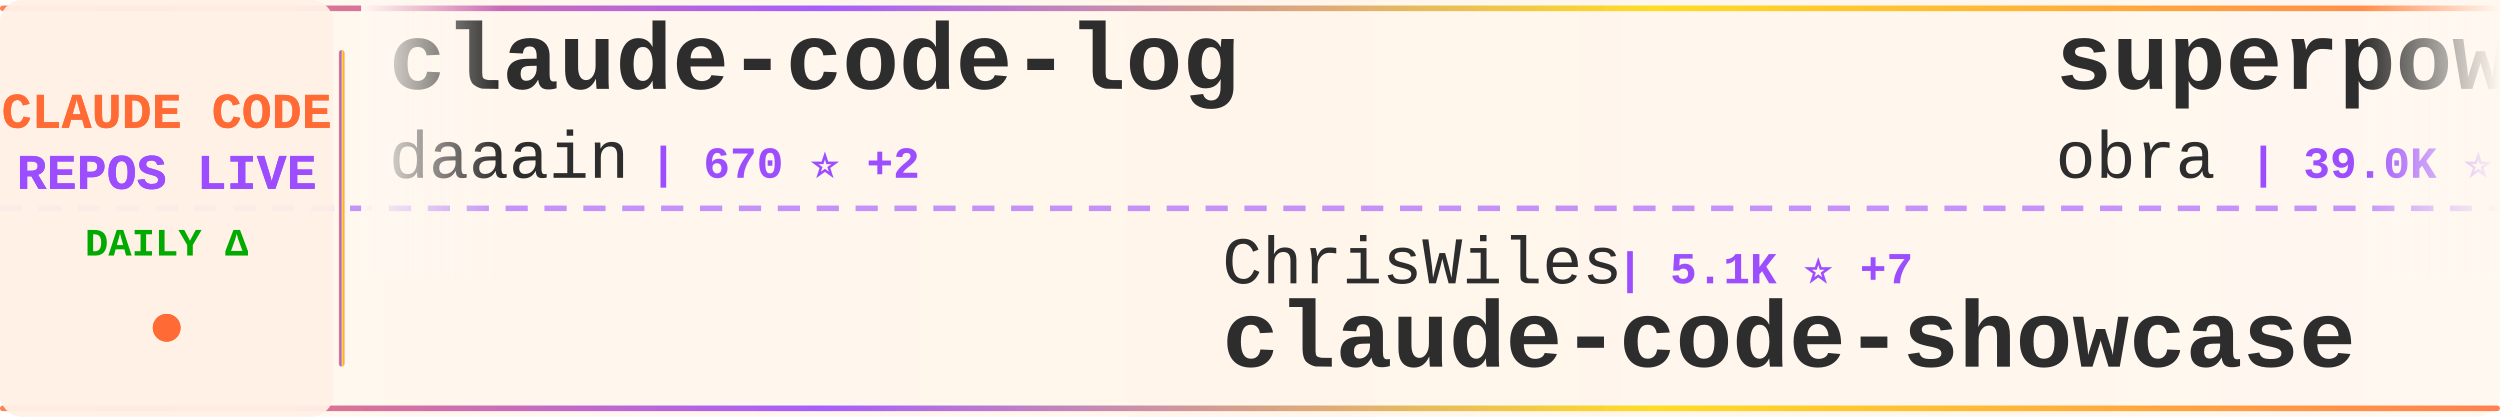
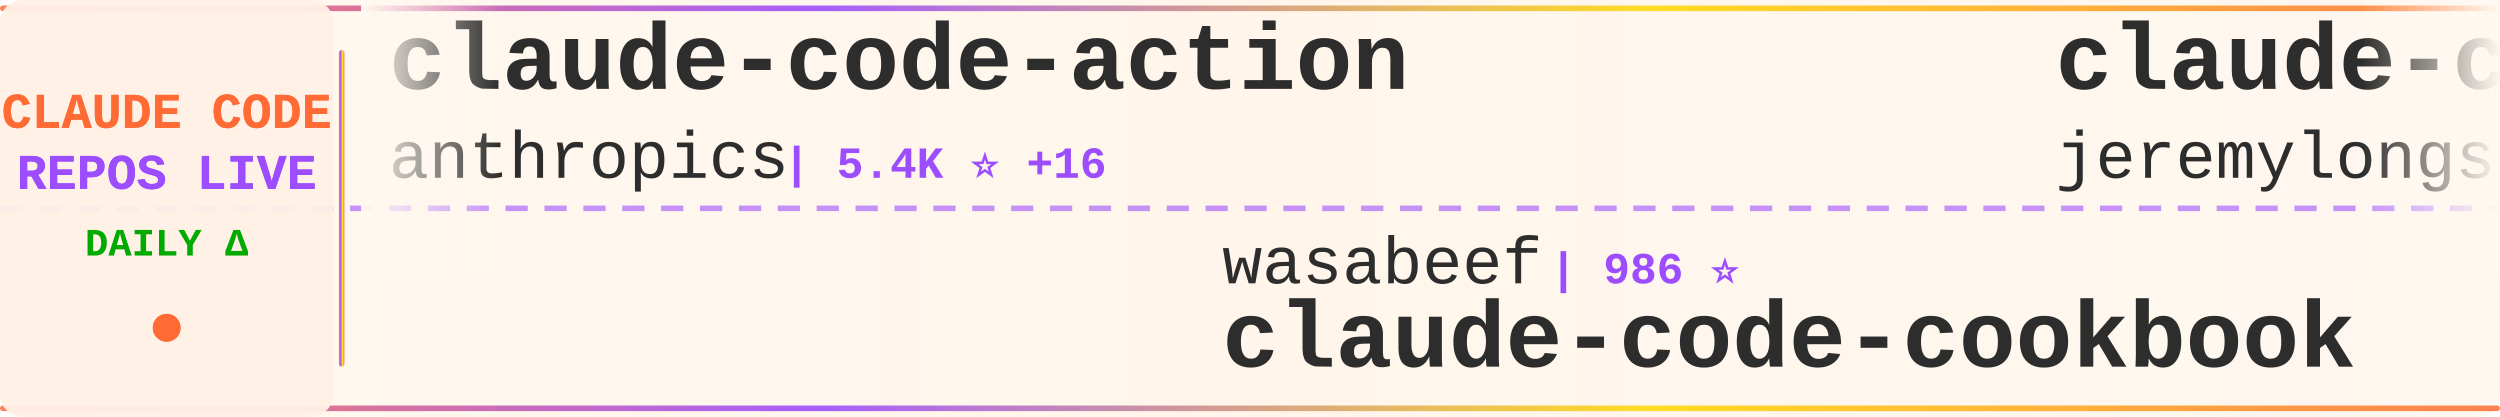
<svg xmlns="http://www.w3.org/2000/svg" width="900" height="150">
  <defs>
    <linearGradient id="tickerBg" x1="0%" y1="0%" x2="100%" y2="0%">
      <stop offset="0%" style="stop-color:#fff8f0;stop-opacity:0.98" />
      <stop offset="50%" style="stop-color:#fff5eb;stop-opacity:1" />
      <stop offset="100%" style="stop-color:#fff8f0;stop-opacity:0.98" />
    </linearGradient>
    <linearGradient id="borderGrad" x1="0%" y1="0%" x2="100%" y2="0%">
      <stop offset="0%" style="stop-color:#FF6B35;stop-opacity:0.85">
        <animate attributeName="stop-opacity" values="0.85;1;0.85" dur="2s" repeatCount="indefinite" />
      </stop>
      <stop offset="33%" style="stop-color:#9C4EFF;stop-opacity:0.9">
        <animate attributeName="stop-opacity" values="0.9;1;0.9" dur="2.2s" repeatCount="indefinite" />
      </stop>
      <stop offset="66%" style="stop-color:#FFD700;stop-opacity:0.85">
        <animate attributeName="stop-opacity" values="0.85;1;0.85" dur="1.8s" repeatCount="indefinite" />
      </stop>
      <stop offset="100%" style="stop-color:#FF6B35;stop-opacity:0.85">
        <animate attributeName="stop-opacity" values="0.85;1;0.85" dur="2s" repeatCount="indefinite" />
      </stop>
    </linearGradient>
    <filter id="textGlow">
      <feGaussianBlur stdDeviation="0.15" result="coloredBlur" />
      <feMerge>
        <feMergeNode in="coloredBlur" />
        <feMergeNode in="SourceGraphic" />
      </feMerge>
    </filter>
    <filter id="metricGlow">
      <feGaussianBlur stdDeviation="0.2" result="coloredBlur" />
      <feMerge>
        <feMergeNode in="coloredBlur" />
        <feMergeNode in="SourceGraphic" />
      </feMerge>
    </filter>
    <linearGradient id="leftFade" x1="0%" y1="0%" x2="100%" y2="0%">
      <stop offset="0%" style="stop-color:#fff8f0;stop-opacity:1" />
      <stop offset="100%" style="stop-color:#fff8f0;stop-opacity:0" />
    </linearGradient>
    <linearGradient id="rightFade" x1="0%" y1="0%" x2="100%" y2="0%">
      <stop offset="0%" style="stop-color:#fff8f0;stop-opacity:0" />
      <stop offset="100%" style="stop-color:#fff8f0;stop-opacity:1" />
    </linearGradient>
  </defs>
  <rect width="900" height="150" fill="url(#tickerBg)" rx="8" />
  <rect x="0" y="2" width="900" height="2" fill="url(#borderGrad)" rx="1" />
  <rect x="0" y="146" width="900" height="2" fill="url(#borderGrad)" rx="1" />
  <line x1="0" y1="75" x2="900" y2="75" stroke="#9C4EFF" stroke-width="2" stroke-dasharray="8 6" opacity="0.6" />
  <rect x="0" y="0" width="120" height="150" fill="#fff0e6" opacity="0.95" rx="8" />
  <text x="60" y="46" font-family="'Courier New', monospace" font-size="18" font-weight="bold" fill="#FF6B35" text-anchor="middle" filter="url(#textGlow)">
    CLAUDE CODE
  </text>
  <text x="60" y="68" font-family="'Courier New', monospace" font-size="18" font-weight="bold" fill="#9C4EFF" text-anchor="middle" filter="url(#textGlow)">
    REPOS LIVE
  </text>
  <text x="60" y="92" font-family="'Courier New', monospace" font-size="14" font-weight="bold" fill="#00aa00" text-anchor="middle">
    DAILY Δ
  </text>
  <circle cx="60" cy="118" r="5" fill="#FF6B35" filter="url(#metricGlow)">
    <animate attributeName="r" values="4;6;4" dur="1.5s" repeatCount="indefinite" />
    <animate attributeName="opacity" values="0.6;1;0.6" dur="1.5s" repeatCount="indefinite" />
  </circle>
  <rect x="122" y="18" width="2" height="114" fill="url(#borderGrad)" rx="1" />
  <clipPath id="tickerClip">
    <rect x="130" y="0" width="770" height="150" />
  </clipPath>
  <g clip-path="url(#tickerClip)">
    <g id="tickerItems">
      <animateTransform attributeName="transform" attributeType="XML" type="translate" from="0 0" to="-3000 0" dur="54s" repeatCount="indefinite" />
      <g transform="translate(0, 0)">
-         <text x="140" y="32" font-family="'Courier New', monospace" font-size="34" font-weight="bold" fill="#2d2d2d">claude-code-log</text>
-         <text x="140" y="64" font-family="'Courier New', monospace" font-size="24" font-weight="normal" fill="#2d2d2d" opacity="1.0">daaain</text>
-         <text x="234" y="64" font-family="'Courier New', monospace" font-size="16" font-weight="bold" fill="#9C4EFF"> | 670 ⭐ +2</text>
+         <text x="140" y="32" font-family="'Courier New', monospace" font-size="34" font-weight="bold" fill="#2d2d2d">claude-code-action</text>
+         <text x="140" y="64" font-family="'Courier New', monospace" font-size="24" font-weight="normal" fill="#2d2d2d" opacity="1.0">anthropics</text>
+         <text x="282" y="64" font-family="'Courier New', monospace" font-size="16" font-weight="bold" fill="#9C4EFF"> | 5.4K ⭐ +16</text>
      </g>
      <g transform="translate(300, 0)">
-         <text x="140" y="102" font-family="'Courier New', monospace" font-size="24" font-weight="normal" fill="#2d2d2d" opacity="1.0">ChrisWiles</text>
-         <text x="282" y="102" font-family="'Courier New', monospace" font-size="16" font-weight="bold" fill="#9C4EFF"> | 5.1K ⭐ +7</text>
-         <text x="140" y="132" font-family="'Courier New', monospace" font-size="34" font-weight="bold" fill="#2d2d2d">claude-code-showcase</text>
+         <text x="140" y="102" font-family="'Courier New', monospace" font-size="24" font-weight="normal" fill="#2d2d2d" opacity="1.0">wasabeef</text>
+         <text x="258" y="102" font-family="'Courier New', monospace" font-size="16" font-weight="bold" fill="#9C4EFF"> | 986 ⭐</text>
+         <text x="140" y="132" font-family="'Courier New', monospace" font-size="34" font-weight="bold" fill="#2d2d2d">claude-code-cookbook</text>
      </g>
      <g transform="translate(600, 0)">
-         <text x="140" y="32" font-family="'Courier New', monospace" font-size="34" font-weight="bold" fill="#2d2d2d">superpowers</text>
-         <text x="140" y="64" font-family="'Courier New', monospace" font-size="24" font-weight="normal" fill="#2d2d2d" opacity="1.0">obra</text>
-         <text x="210" y="64" font-family="'Courier New', monospace" font-size="16" font-weight="bold" fill="#9C4EFF"> | 39.0K ⭐ +1.0K</text>
+         <text x="140" y="32" font-family="'Courier New', monospace" font-size="34" font-weight="bold" fill="#2d2d2d">claude-code-plugins-plus...</text>
+         <text x="140" y="64" font-family="'Courier New', monospace" font-size="24" font-weight="normal" fill="#2d2d2d" opacity="1.0">jeremylongshore</text>
+         <text x="342" y="64" font-family="'Courier New', monospace" font-size="16" font-weight="bold" fill="#9C4EFF"> | 1.2K ⭐ +69</text>
      </g>
      <g transform="translate(900, 0)">
-         <text x="140" y="102" font-family="'Courier New', monospace" font-size="24" font-weight="normal" fill="#2d2d2d" opacity="1.0">disler</text>
-         <text x="234" y="102" font-family="'Courier New', monospace" font-size="16" font-weight="bold" fill="#9C4EFF"> | 2.1K ⭐ +3</text>
-         <text x="140" y="132" font-family="'Courier New', monospace" font-size="34" font-weight="bold" fill="#2d2d2d">claude-code-hooks-master...</text>
+         <text x="140" y="102" font-family="'Courier New', monospace" font-size="24" font-weight="normal" fill="#2d2d2d" opacity="1.0">peterkrueck</text>
+         <text x="294" y="102" font-family="'Courier New', monospace" font-size="16" font-weight="bold" fill="#9C4EFF"> | 1.3K ⭐ +1</text>
+         <text x="140" y="132" font-family="'Courier New', monospace" font-size="34" font-weight="bold" fill="#2d2d2d">Claude-Code-Development-...</text>
      </g>
      <g transform="translate(1200, 0)">
-         <text x="140" y="32" font-family="'Courier New', monospace" font-size="34" font-weight="bold" fill="#2d2d2d">claude-code-hub</text>
-         <text x="140" y="64" font-family="'Courier New', monospace" font-size="24" font-weight="normal" fill="#2d2d2d" opacity="1.0">zsio</text>
-         <text x="210" y="64" font-family="'Courier New', monospace" font-size="16" font-weight="bold" fill="#9C4EFF"> | 155 ⭐ +1</text>
+         <text x="140" y="32" font-family="'Courier New', monospace" font-size="34" font-weight="bold" fill="#2d2d2d">Claude-Code-Workflow</text>
+         <text x="140" y="64" font-family="'Courier New', monospace" font-size="24" font-weight="normal" fill="#2d2d2d" opacity="1.0">catlog22</text>
+         <text x="258" y="64" font-family="'Courier New', monospace" font-size="16" font-weight="bold" fill="#9C4EFF"> | 1.2K ⭐ +11</text>
      </g>
      <g transform="translate(1500, 0)">
-         <text x="140" y="102" font-family="'Courier New', monospace" font-size="24" font-weight="normal" fill="#2d2d2d" opacity="1.0">ComposioHQ</text>
-         <text x="282" y="102" font-family="'Courier New', monospace" font-size="16" font-weight="bold" fill="#9C4EFF"> | 27.4K ⭐ +502</text>
-         <text x="140" y="132" font-family="'Courier New', monospace" font-size="34" font-weight="bold" fill="#2d2d2d">awesome-claude-skills</text>
+         <text x="140" y="102" font-family="'Courier New', monospace" font-size="24" font-weight="normal" fill="#2d2d2d" opacity="1.0">snarktank</text>
+         <text x="270" y="102" font-family="'Courier New', monospace" font-size="16" font-weight="bold" fill="#9C4EFF"> | 8.4K ⭐ +207</text>
+         <text x="140" y="132" font-family="'Courier New', monospace" font-size="34" font-weight="bold" fill="#2d2d2d">ralph</text>
      </g>
      <g transform="translate(1800, 0)">
-         <text x="140" y="32" font-family="'Courier New', monospace" font-size="34" font-weight="bold" fill="#2d2d2d">Claude-Code</text>
-         <text x="140" y="64" font-family="'Courier New', monospace" font-size="24" font-weight="normal" fill="#2d2d2d" opacity="1.0">lyconear</text>
-         <text x="258" y="64" font-family="'Courier New', monospace" font-size="16" font-weight="bold" fill="#9C4EFF"> | 4 ⭐</text>
+         <text x="140" y="32" font-family="'Courier New', monospace" font-size="34" font-weight="bold" fill="#2d2d2d">cc-switch</text>
+         <text x="140" y="64" font-family="'Courier New', monospace" font-size="24" font-weight="normal" fill="#2d2d2d" opacity="1.0">farion1231</text>
+         <text x="282" y="64" font-family="'Courier New', monospace" font-size="16" font-weight="bold" fill="#9C4EFF"> | 14.6K ⭐ +310</text>
      </g>
      <g transform="translate(2100, 0)">
-         <text x="140" y="102" font-family="'Courier New', monospace" font-size="24" font-weight="normal" fill="#2d2d2d" opacity="1.0">upstash</text>
-         <text x="246" y="102" font-family="'Courier New', monospace" font-size="16" font-weight="bold" fill="#9C4EFF"> | 44.0K ⭐ +157</text>
-         <text x="140" y="132" font-family="'Courier New', monospace" font-size="34" font-weight="bold" fill="#2d2d2d">context7</text>
+         <text x="140" y="102" font-family="'Courier New', monospace" font-size="24" font-weight="normal" fill="#2d2d2d" opacity="1.0">Matt-Dionis</text>
+         <text x="294" y="102" font-family="'Courier New', monospace" font-size="16" font-weight="bold" fill="#9C4EFF"> | 612 ⭐ +1</text>
+         <text x="140" y="132" font-family="'Courier New', monospace" font-size="34" font-weight="bold" fill="#2d2d2d">claude-code-configs</text>
      </g>
      <g transform="translate(2400, 0)">
-         <text x="140" y="32" font-family="'Courier New', monospace" font-size="34" font-weight="bold" fill="#2d2d2d">compound-engineering-plu...</text>
-         <text x="140" y="64" font-family="'Courier New', monospace" font-size="24" font-weight="normal" fill="#2d2d2d" opacity="1.0">EveryInc</text>
-         <text x="258" y="64" font-family="'Courier New', monospace" font-size="16" font-weight="bold" fill="#9C4EFF"> | 6.5K ⭐ +70</text>
+         <text x="140" y="32" font-family="'Courier New', monospace" font-size="34" font-weight="bold" fill="#2d2d2d">claude-code-viewer</text>
+         <text x="140" y="64" font-family="'Courier New', monospace" font-size="24" font-weight="normal" fill="#2d2d2d" opacity="1.0">d-kimuson</text>
+         <text x="270" y="64" font-family="'Courier New', monospace" font-size="16" font-weight="bold" fill="#9C4EFF"> | 830 ⭐ +3</text>
      </g>
      <g transform="translate(2700, 0)">
-         <text x="140" y="102" font-family="'Courier New', monospace" font-size="24" font-weight="normal" fill="#2d2d2d" opacity="1.0">sugyan</text>
-         <text x="234" y="102" font-family="'Courier New', monospace" font-size="16" font-weight="bold" fill="#9C4EFF"> | 872 ⭐ +2</text>
-         <text x="140" y="132" font-family="'Courier New', monospace" font-size="34" font-weight="bold" fill="#2d2d2d">claude-code-webui</text>
+         <text x="140" y="102" font-family="'Courier New', monospace" font-size="24" font-weight="normal" fill="#2d2d2d" opacity="1.0">carlvellotti</text>
+         <text x="306" y="102" font-family="'Courier New', monospace" font-size="16" font-weight="bold" fill="#9C4EFF"> | 402 ⭐ +2</text>
+         <text x="140" y="132" font-family="'Courier New', monospace" font-size="34" font-weight="bold" fill="#2d2d2d">claude-code-pm-course</text>
      </g>
      <g transform="translate(3000, 0)">
-         <text x="140" y="32" font-family="'Courier New', monospace" font-size="34" font-weight="bold" fill="#2d2d2d">claude-code-log</text>
-         <text x="140" y="64" font-family="'Courier New', monospace" font-size="24" font-weight="normal" fill="#2d2d2d" opacity="1.0">daaain</text>
-         <text x="234" y="64" font-family="'Courier New', monospace" font-size="16" font-weight="bold" fill="#9C4EFF"> | 670 ⭐ +2</text>
+         <text x="140" y="32" font-family="'Courier New', monospace" font-size="34" font-weight="bold" fill="#2d2d2d">claude-code-action</text>
+         <text x="140" y="64" font-family="'Courier New', monospace" font-size="24" font-weight="normal" fill="#2d2d2d" opacity="1.0">anthropics</text>
+         <text x="282" y="64" font-family="'Courier New', monospace" font-size="16" font-weight="bold" fill="#9C4EFF"> | 5.4K ⭐ +16</text>
      </g>
      <g transform="translate(3300, 0)">
-         <text x="140" y="102" font-family="'Courier New', monospace" font-size="24" font-weight="normal" fill="#2d2d2d" opacity="1.0">ChrisWiles</text>
-         <text x="282" y="102" font-family="'Courier New', monospace" font-size="16" font-weight="bold" fill="#9C4EFF"> | 5.1K ⭐ +7</text>
-         <text x="140" y="132" font-family="'Courier New', monospace" font-size="34" font-weight="bold" fill="#2d2d2d">claude-code-showcase</text>
+         <text x="140" y="102" font-family="'Courier New', monospace" font-size="24" font-weight="normal" fill="#2d2d2d" opacity="1.0">wasabeef</text>
+         <text x="258" y="102" font-family="'Courier New', monospace" font-size="16" font-weight="bold" fill="#9C4EFF"> | 986 ⭐</text>
+         <text x="140" y="132" font-family="'Courier New', monospace" font-size="34" font-weight="bold" fill="#2d2d2d">claude-code-cookbook</text>
      </g>
      <g transform="translate(3600, 0)">
-         <text x="140" y="32" font-family="'Courier New', monospace" font-size="34" font-weight="bold" fill="#2d2d2d">superpowers</text>
-         <text x="140" y="64" font-family="'Courier New', monospace" font-size="24" font-weight="normal" fill="#2d2d2d" opacity="1.0">obra</text>
-         <text x="210" y="64" font-family="'Courier New', monospace" font-size="16" font-weight="bold" fill="#9C4EFF"> | 39.0K ⭐ +1.0K</text>
+         <text x="140" y="32" font-family="'Courier New', monospace" font-size="34" font-weight="bold" fill="#2d2d2d">claude-code-plugins-plus...</text>
+         <text x="140" y="64" font-family="'Courier New', monospace" font-size="24" font-weight="normal" fill="#2d2d2d" opacity="1.0">jeremylongshore</text>
+         <text x="342" y="64" font-family="'Courier New', monospace" font-size="16" font-weight="bold" fill="#9C4EFF"> | 1.2K ⭐ +69</text>
      </g>
      <g transform="translate(3900, 0)">
-         <text x="140" y="102" font-family="'Courier New', monospace" font-size="24" font-weight="normal" fill="#2d2d2d" opacity="1.0">disler</text>
-         <text x="234" y="102" font-family="'Courier New', monospace" font-size="16" font-weight="bold" fill="#9C4EFF"> | 2.1K ⭐ +3</text>
-         <text x="140" y="132" font-family="'Courier New', monospace" font-size="34" font-weight="bold" fill="#2d2d2d">claude-code-hooks-master...</text>
+         <text x="140" y="102" font-family="'Courier New', monospace" font-size="24" font-weight="normal" fill="#2d2d2d" opacity="1.0">peterkrueck</text>
+         <text x="294" y="102" font-family="'Courier New', monospace" font-size="16" font-weight="bold" fill="#9C4EFF"> | 1.3K ⭐ +1</text>
+         <text x="140" y="132" font-family="'Courier New', monospace" font-size="34" font-weight="bold" fill="#2d2d2d">Claude-Code-Development-...</text>
      </g>
    </g>
  </g>
  <rect x="130" y="0" width="50" height="100" fill="url(#leftFade)" />
  <rect x="850" y="0" width="50" height="100" fill="url(#rightFade)" />
</svg>
